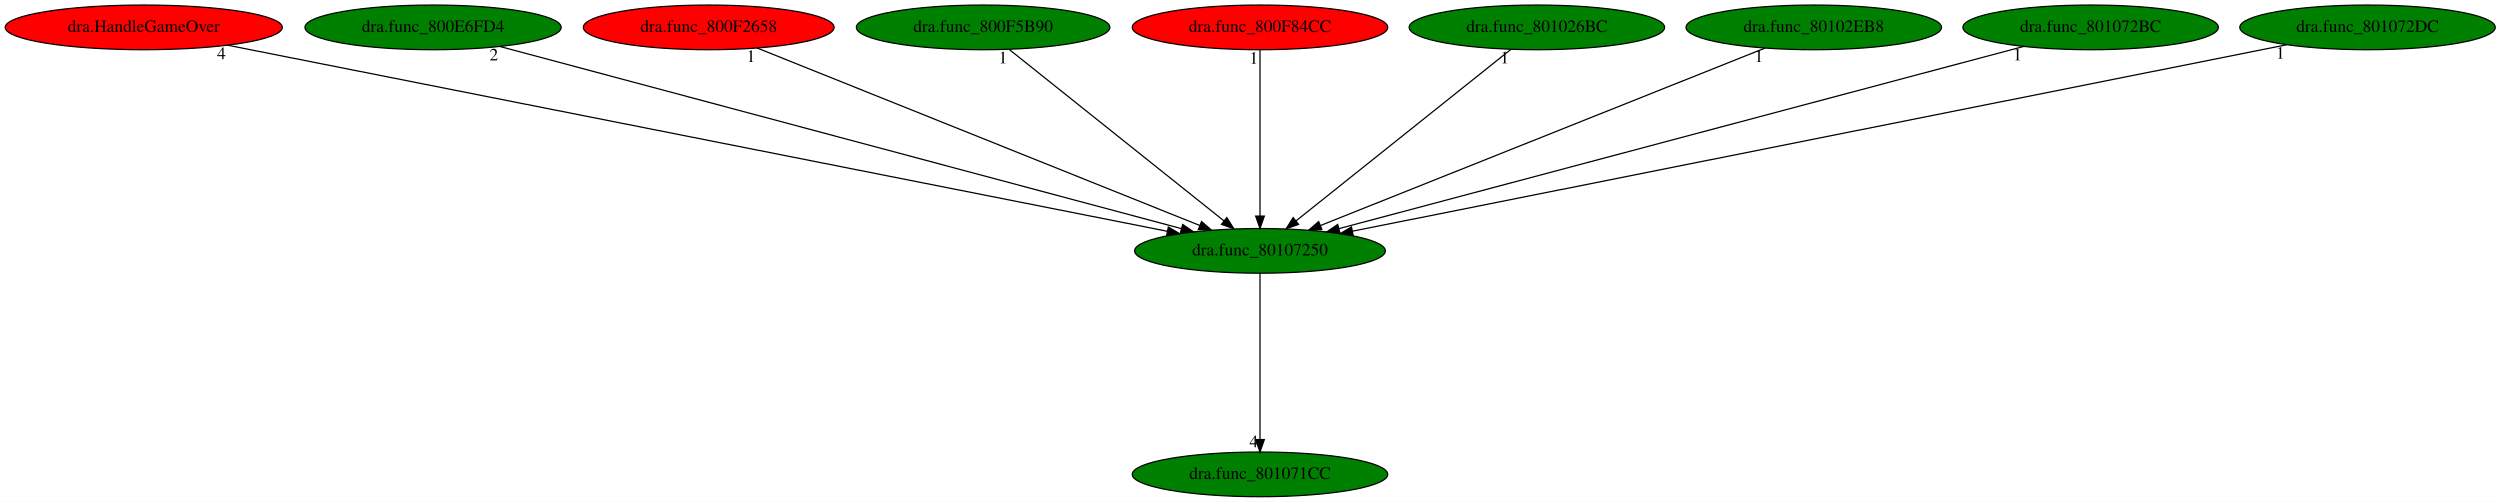
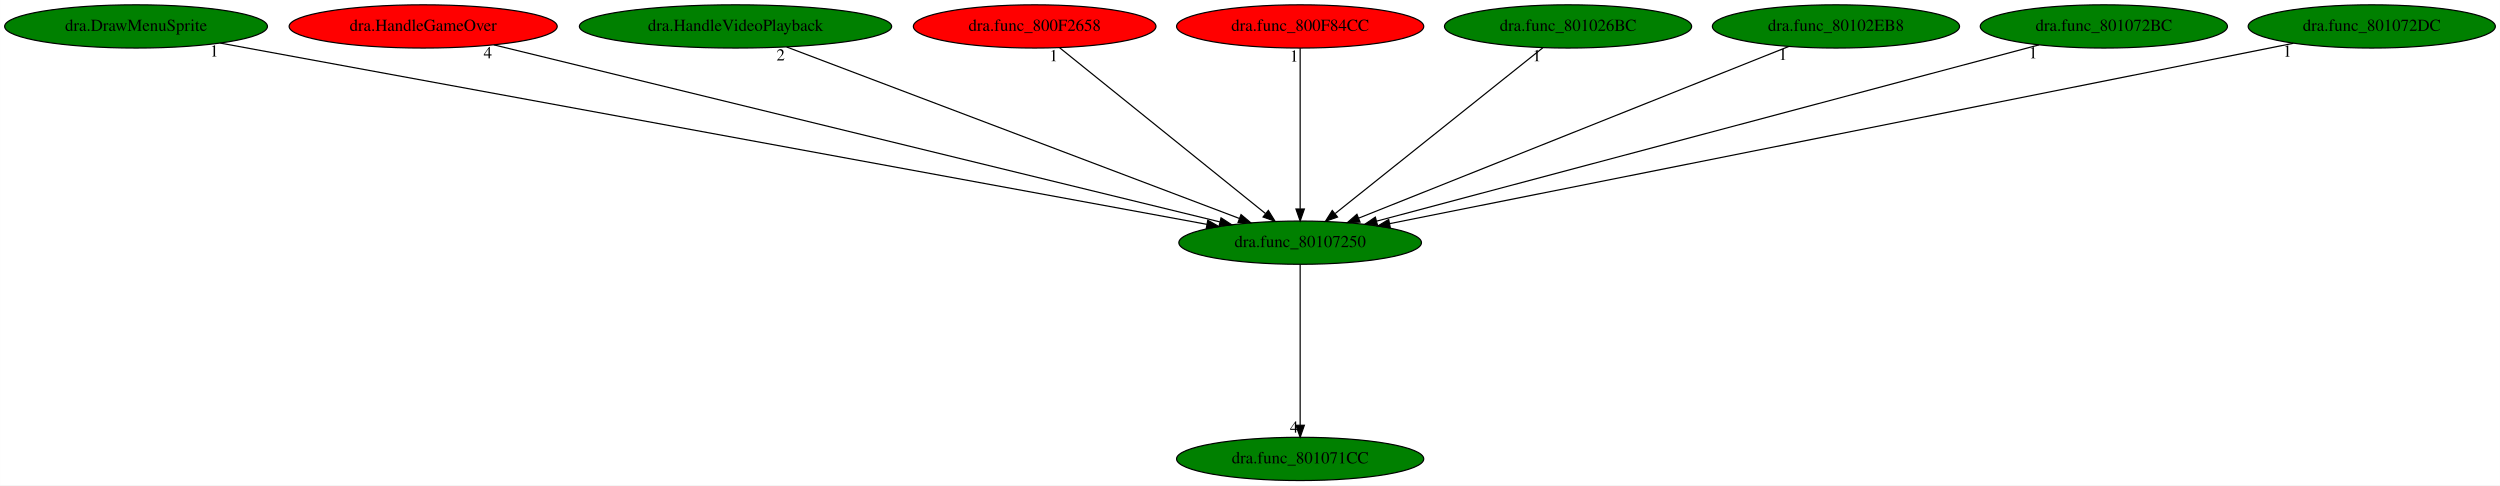
- <svg xmlns="http://www.w3.org/2000/svg" xmlns:xlink="http://www.w3.org/1999/xlink" width="2013pt" height="404pt" viewBox="0.00 0.00 2013.48 404.00">
+ <svg xmlns="http://www.w3.org/2000/svg" xmlns:xlink="http://www.w3.org/1999/xlink" width="2081pt" height="404pt" viewBox="0.00 0.00 2080.88 404.00">
  <g id="graph0" class="graph" transform="scale(1 1) rotate(0) translate(4 400)">
-     <polygon fill="white" stroke="transparent" points="-4,4 -4,-400 2009.48,-400 2009.48,4 -4,4" />
+     <polygon fill="white" stroke="transparent" points="-4,4 -4,-400 2076.88,-400 2076.88,4 -4,4" />
    <g id="node1" class="node">
-       <ellipse fill="green" stroke="black" cx="1010.79" cy="-198" rx="100.98" ry="18" />
-       <text text-anchor="middle" x="1010.79" y="-194.3" font-family="Times,serif" font-size="14.00">dra.func_80107250</text>
+       <ellipse fill="green" stroke="black" cx="1078.19" cy="-198" rx="100.98" ry="18" />
+       <text text-anchor="middle" x="1078.19" y="-194.3" font-family="Times,serif" font-size="14.00">dra.func_80107250</text>
    </g>
    <g id="node2" class="node">
      <g id="a_node2">
        <a xlink:href="dra.func_801071CC.svg" xlink:title="dra.func_801071CC">
-           <ellipse fill="green" stroke="black" cx="1010.79" cy="-18" rx="102.88" ry="18" />
-           <text text-anchor="middle" x="1010.79" y="-14.3" font-family="Times,serif" font-size="14.00">dra.func_801071CC</text>
+           <ellipse fill="green" stroke="black" cx="1078.19" cy="-18" rx="102.88" ry="18" />
+           <text text-anchor="middle" x="1078.19" y="-14.3" font-family="Times,serif" font-size="14.00">dra.func_801071CC</text>
        </a>
      </g>
    </g>
    <g id="edge1" class="edge">
-       <path fill="none" stroke="black" d="M1010.79,-179.93C1010.79,-148.97 1010.79,-83.3 1010.79,-46.13" />
-       <polygon fill="black" stroke="black" points="1014.29,-46.02 1010.79,-36.02 1007.29,-46.02 1014.29,-46.02" />
-       <text text-anchor="middle" x="1005.79" y="-39.82" font-family="Times,serif" font-size="14.00">4</text>
+       <path fill="none" stroke="black" d="M1078.19,-179.93C1078.19,-148.97 1078.19,-83.3 1078.19,-46.13" />
+       <polygon fill="black" stroke="black" points="1081.69,-46.02 1078.19,-36.02 1074.69,-46.02 1081.69,-46.02" />
+       <text text-anchor="middle" x="1073.19" y="-39.82" font-family="Times,serif" font-size="14.00">4</text>
    </g>
    <g id="node3" class="node">
      <g id="a_node3">
-         <a xlink:href="dra.HandleGameOver.svg" xlink:title="dra.HandleGameOver">
-           <ellipse fill="red" stroke="black" cx="111.79" cy="-378" rx="111.58" ry="18" />
-           <text text-anchor="middle" x="111.79" y="-374.3" font-family="Times,serif" font-size="14.00">dra.HandleGameOver</text>
+         <a xlink:href="dra.DrawMenuSprite.svg" xlink:title="dra.DrawMenuSprite">
+           <ellipse fill="green" stroke="black" cx="109.19" cy="-378" rx="109.38" ry="18" />
+           <text text-anchor="middle" x="109.19" y="-374.3" font-family="Times,serif" font-size="14.00">dra.DrawMenuSprite</text>
        </a>
      </g>
    </g>
    <g id="edge2" class="edge">
-       <path fill="none" stroke="black" d="M179.36,-363.62C343.91,-331.04 764.48,-247.77 936.13,-213.78" />
-       <polygon fill="black" stroke="black" points="936.96,-217.19 946.09,-211.81 935.6,-210.32 936.96,-217.19" />
-       <text text-anchor="middle" x="174.36" y="-352.42" font-family="Times,serif" font-size="14.00">4</text>
+       <path fill="none" stroke="black" d="M179.27,-364.13C355.57,-331.74 816.54,-247.06 1000.62,-213.25" />
+       <polygon fill="black" stroke="black" points="1001.3,-216.68 1010.5,-211.43 1000.03,-209.8 1001.3,-216.68" />
+       <text text-anchor="middle" x="174.27" y="-352.93" font-family="Times,serif" font-size="14.00">1</text>
    </g>
    <g id="node4" class="node">
      <g id="a_node4">
-         <a xlink:href="dra.func_800E6FD4.svg" xlink:title="dra.func_800E6FD4">
-           <ellipse fill="green" stroke="black" cx="344.79" cy="-378" rx="103.18" ry="18" />
-           <text text-anchor="middle" x="344.79" y="-374.3" font-family="Times,serif" font-size="14.00">dra.func_800E6FD4</text>
+         <a xlink:href="dra.HandleGameOver.svg" xlink:title="dra.HandleGameOver">
+           <ellipse fill="red" stroke="black" cx="348.19" cy="-378" rx="111.58" ry="18" />
+           <text text-anchor="middle" x="348.19" y="-374.3" font-family="Times,serif" font-size="14.00">dra.HandleGameOver</text>
        </a>
      </g>
    </g>
    <g id="edge3" class="edge">
-       <path fill="none" stroke="black" d="M398.73,-362.58C520.66,-330 817.03,-250.79 947.43,-215.93" />
-       <polygon fill="black" stroke="black" points="948.52,-219.27 957.28,-213.3 946.71,-212.5 948.52,-219.27" />
-       <text text-anchor="middle" x="393.73" y="-351.38" font-family="Times,serif" font-size="14.00">2</text>
+       <path fill="none" stroke="black" d="M407,-362.66C541.28,-329.92 869.72,-249.83 1011.37,-215.29" />
+       <polygon fill="black" stroke="black" points="1012.35,-218.66 1021.24,-212.89 1010.69,-211.86 1012.35,-218.66" />
+       <text text-anchor="middle" x="402" y="-351.46" font-family="Times,serif" font-size="14.00">4</text>
    </g>
    <g id="node5" class="node">
      <g id="a_node5">
-         <a xlink:href="dra.func_800F2658.svg" xlink:title="dra.func_800F2658">
-           <ellipse fill="red" stroke="black" cx="566.79" cy="-378" rx="100.98" ry="18" />
-           <text text-anchor="middle" x="566.79" y="-374.3" font-family="Times,serif" font-size="14.00">dra.func_800F2658</text>
+         <a xlink:href="dra.HandleVideoPlayback.svg" xlink:title="dra.HandleVideoPlayback">
+           <ellipse fill="green" stroke="black" cx="608.19" cy="-378" rx="129.98" ry="18" />
+           <text text-anchor="middle" x="608.19" y="-374.3" font-family="Times,serif" font-size="14.00">dra.HandleVideoPlayback</text>
        </a>
      </g>
    </g>
    <g id="edge4" class="edge">
-       <path fill="none" stroke="black" d="M605.8,-361.36C686.96,-328.82 873.77,-253.93 962.42,-218.39" />
-       <polygon fill="black" stroke="black" points="963.73,-221.64 971.71,-214.67 961.12,-215.14 963.73,-221.64" />
-       <text text-anchor="middle" x="600.8" y="-350.16" font-family="Times,serif" font-size="14.00">1</text>
+       <path fill="none" stroke="black" d="M650.73,-360.89C737.48,-328.03 934.47,-253.43 1027.61,-218.16" />
+       <polygon fill="black" stroke="black" points="1028.98,-221.38 1037.09,-214.56 1026.5,-214.83 1028.98,-221.38" />
+       <text text-anchor="middle" x="645.73" y="-349.69" font-family="Times,serif" font-size="14.00">2</text>
    </g>
    <g id="node6" class="node">
      <g id="a_node6">
-         <a xlink:href="dra.func_800F5B90.svg" xlink:title="dra.func_800F5B90">
-           <ellipse fill="green" stroke="black" cx="787.79" cy="-378" rx="102.08" ry="18" />
-           <text text-anchor="middle" x="787.79" y="-374.3" font-family="Times,serif" font-size="14.00">dra.func_800F5B90</text>
+         <a xlink:href="dra.func_800F2658.svg" xlink:title="dra.func_800F2658">
+           <ellipse fill="red" stroke="black" cx="857.19" cy="-378" rx="100.98" ry="18" />
+           <text text-anchor="middle" x="857.19" y="-374.3" font-family="Times,serif" font-size="14.00">dra.func_800F2658</text>
        </a>
      </g>
    </g>
    <g id="edge5" class="edge">
-       <path fill="none" stroke="black" d="M808.77,-360.25C848.78,-328.32 936.06,-258.65 981.69,-222.23" />
-       <polygon fill="black" stroke="black" points="984.07,-224.8 989.7,-215.83 979.71,-219.33 984.07,-224.8" />
-       <text text-anchor="middle" x="803.77" y="-349.05" font-family="Times,serif" font-size="14.00">1</text>
+       <path fill="none" stroke="black" d="M877.98,-360.25C917.63,-328.32 1004.14,-258.65 1049.35,-222.23" />
+       <polygon fill="black" stroke="black" points="1051.7,-224.83 1057.29,-215.83 1047.31,-219.38 1051.7,-224.83" />
+       <text text-anchor="middle" x="872.98" y="-349.05" font-family="Times,serif" font-size="14.00">1</text>
    </g>
    <g id="node7" class="node">
      <g id="a_node7">
        <a xlink:href="dra.func_800F84CC.svg" xlink:title="dra.func_800F84CC">
-           <ellipse fill="red" stroke="black" cx="1010.79" cy="-378" rx="102.88" ry="18" />
-           <text text-anchor="middle" x="1010.79" y="-374.3" font-family="Times,serif" font-size="14.00">dra.func_800F84CC</text>
+           <ellipse fill="red" stroke="black" cx="1078.19" cy="-378" rx="102.88" ry="18" />
+           <text text-anchor="middle" x="1078.19" y="-374.3" font-family="Times,serif" font-size="14.00">dra.func_800F84CC</text>
        </a>
      </g>
    </g>
    <g id="edge6" class="edge">
-       <path fill="none" stroke="black" d="M1010.79,-359.93C1010.79,-328.97 1010.79,-263.3 1010.79,-226.13" />
-       <polygon fill="black" stroke="black" points="1014.29,-226.02 1010.79,-216.02 1007.29,-226.02 1014.29,-226.02" />
-       <text text-anchor="middle" x="1005.79" y="-348.73" font-family="Times,serif" font-size="14.00">1</text>
+       <path fill="none" stroke="black" d="M1078.19,-359.93C1078.19,-328.97 1078.19,-263.3 1078.19,-226.13" />
+       <polygon fill="black" stroke="black" points="1081.69,-226.02 1078.19,-216.02 1074.69,-226.02 1081.69,-226.02" />
+       <text text-anchor="middle" x="1073.19" y="-348.73" font-family="Times,serif" font-size="14.00">1</text>
    </g>
    <g id="node8" class="node">
      <g id="a_node8">
        <a xlink:href="dra.func_801026BC.svg" xlink:title="dra.func_801026BC">
-           <ellipse fill="green" stroke="black" cx="1233.79" cy="-378" rx="102.88" ry="18" />
-           <text text-anchor="middle" x="1233.79" y="-374.3" font-family="Times,serif" font-size="14.00">dra.func_801026BC</text>
+           <ellipse fill="green" stroke="black" cx="1301.19" cy="-378" rx="102.88" ry="18" />
+           <text text-anchor="middle" x="1301.19" y="-374.3" font-family="Times,serif" font-size="14.00">dra.func_801026BC</text>
        </a>
      </g>
    </g>
    <g id="edge7" class="edge">
-       <path fill="none" stroke="black" d="M1212.81,-360.25C1172.8,-328.32 1085.52,-258.65 1039.89,-222.23" />
-       <polygon fill="black" stroke="black" points="1041.88,-219.33 1031.88,-215.83 1037.51,-224.8 1041.88,-219.33" />
-       <text text-anchor="middle" x="1207.81" y="-349.05" font-family="Times,serif" font-size="14.00">1</text>
+       <path fill="none" stroke="black" d="M1280.21,-360.25C1240.2,-328.32 1152.92,-258.65 1107.29,-222.23" />
+       <polygon fill="black" stroke="black" points="1109.28,-219.33 1099.28,-215.83 1104.91,-224.8 1109.28,-219.33" />
+       <text text-anchor="middle" x="1275.21" y="-349.05" font-family="Times,serif" font-size="14.00">1</text>
    </g>
    <g id="node9" class="node">
      <g id="a_node9">
        <a xlink:href="dra.func_80102EB8.svg" xlink:title="dra.func_80102EB8">
-           <ellipse fill="green" stroke="black" cx="1456.79" cy="-378" rx="102.88" ry="18" />
-           <text text-anchor="middle" x="1456.79" y="-374.3" font-family="Times,serif" font-size="14.00">dra.func_80102EB8</text>
+           <ellipse fill="green" stroke="black" cx="1524.19" cy="-378" rx="102.88" ry="18" />
+           <text text-anchor="middle" x="1524.19" y="-374.3" font-family="Times,serif" font-size="14.00">dra.func_80102EB8</text>
        </a>
      </g>
    </g>
    <g id="edge8" class="edge">
-       <path fill="none" stroke="black" d="M1417.6,-361.36C1336.08,-328.82 1148.42,-253.93 1059.38,-218.39" />
-       <polygon fill="black" stroke="black" points="1060.63,-215.12 1050.05,-214.67 1058.04,-221.63 1060.63,-215.12" />
-       <text text-anchor="middle" x="1412.6" y="-350.16" font-family="Times,serif" font-size="14.00">1</text>
+       <path fill="none" stroke="black" d="M1485,-361.36C1403.48,-328.82 1215.82,-253.93 1126.78,-218.39" />
+       <polygon fill="black" stroke="black" points="1128.03,-215.12 1117.45,-214.67 1125.44,-221.63 1128.03,-215.12" />
+       <text text-anchor="middle" x="1480" y="-350.16" font-family="Times,serif" font-size="14.00">1</text>
    </g>
    <g id="node10" class="node">
      <g id="a_node10">
        <a xlink:href="dra.func_801072BC.svg" xlink:title="dra.func_801072BC">
-           <ellipse fill="green" stroke="black" cx="1679.79" cy="-378" rx="102.88" ry="18" />
-           <text text-anchor="middle" x="1679.79" y="-374.3" font-family="Times,serif" font-size="14.00">dra.func_801072BC</text>
+           <ellipse fill="green" stroke="black" cx="1747.19" cy="-378" rx="102.88" ry="18" />
+           <text text-anchor="middle" x="1747.19" y="-374.3" font-family="Times,serif" font-size="14.00">dra.func_801072BC</text>
        </a>
      </g>
    </g>
    <g id="edge9" class="edge">
-       <path fill="none" stroke="black" d="M1625.89,-362.66C1503.61,-330.12 1205.63,-250.84 1074.5,-215.95" />
-       <polygon fill="black" stroke="black" points="1075.17,-212.51 1064.6,-213.32 1073.37,-219.27 1075.17,-212.51" />
-       <text text-anchor="middle" x="1620.89" y="-351.46" font-family="Times,serif" font-size="14.00">1</text>
+       <path fill="none" stroke="black" d="M1693.29,-362.66C1571.01,-330.12 1273.03,-250.84 1141.9,-215.95" />
+       <polygon fill="black" stroke="black" points="1142.57,-212.51 1132,-213.32 1140.77,-219.27 1142.57,-212.51" />
+       <text text-anchor="middle" x="1688.29" y="-351.46" font-family="Times,serif" font-size="14.00">1</text>
    </g>
    <g id="node11" class="node">
      <g id="a_node11">
        <a xlink:href="dra.func_801072DC.svg" xlink:title="dra.func_801072DC">
-           <ellipse fill="green" stroke="black" cx="1902.79" cy="-378" rx="102.88" ry="18" />
-           <text text-anchor="middle" x="1902.79" y="-374.3" font-family="Times,serif" font-size="14.00">dra.func_801072DC</text>
+           <ellipse fill="green" stroke="black" cx="1970.19" cy="-378" rx="102.88" ry="18" />
+           <text text-anchor="middle" x="1970.19" y="-374.3" font-family="Times,serif" font-size="14.00">dra.func_801072DC</text>
        </a>
      </g>
    </g>
    <g id="edge10" class="edge">
-       <path fill="none" stroke="black" d="M1837.56,-363.98C1675.72,-331.69 1256.48,-248.03 1085.28,-213.86" />
-       <polygon fill="black" stroke="black" points="1085.84,-210.41 1075.34,-211.88 1084.47,-217.27 1085.84,-210.41" />
-       <text text-anchor="middle" x="1832.56" y="-352.78" font-family="Times,serif" font-size="14.00">1</text>
+       <path fill="none" stroke="black" d="M1904.96,-363.98C1743.12,-331.69 1323.88,-248.03 1152.68,-213.86" />
+       <polygon fill="black" stroke="black" points="1153.24,-210.41 1142.75,-211.88 1151.87,-217.27 1153.24,-210.41" />
+       <text text-anchor="middle" x="1899.96" y="-352.78" font-family="Times,serif" font-size="14.00">1</text>
    </g>
  </g>
</svg>
